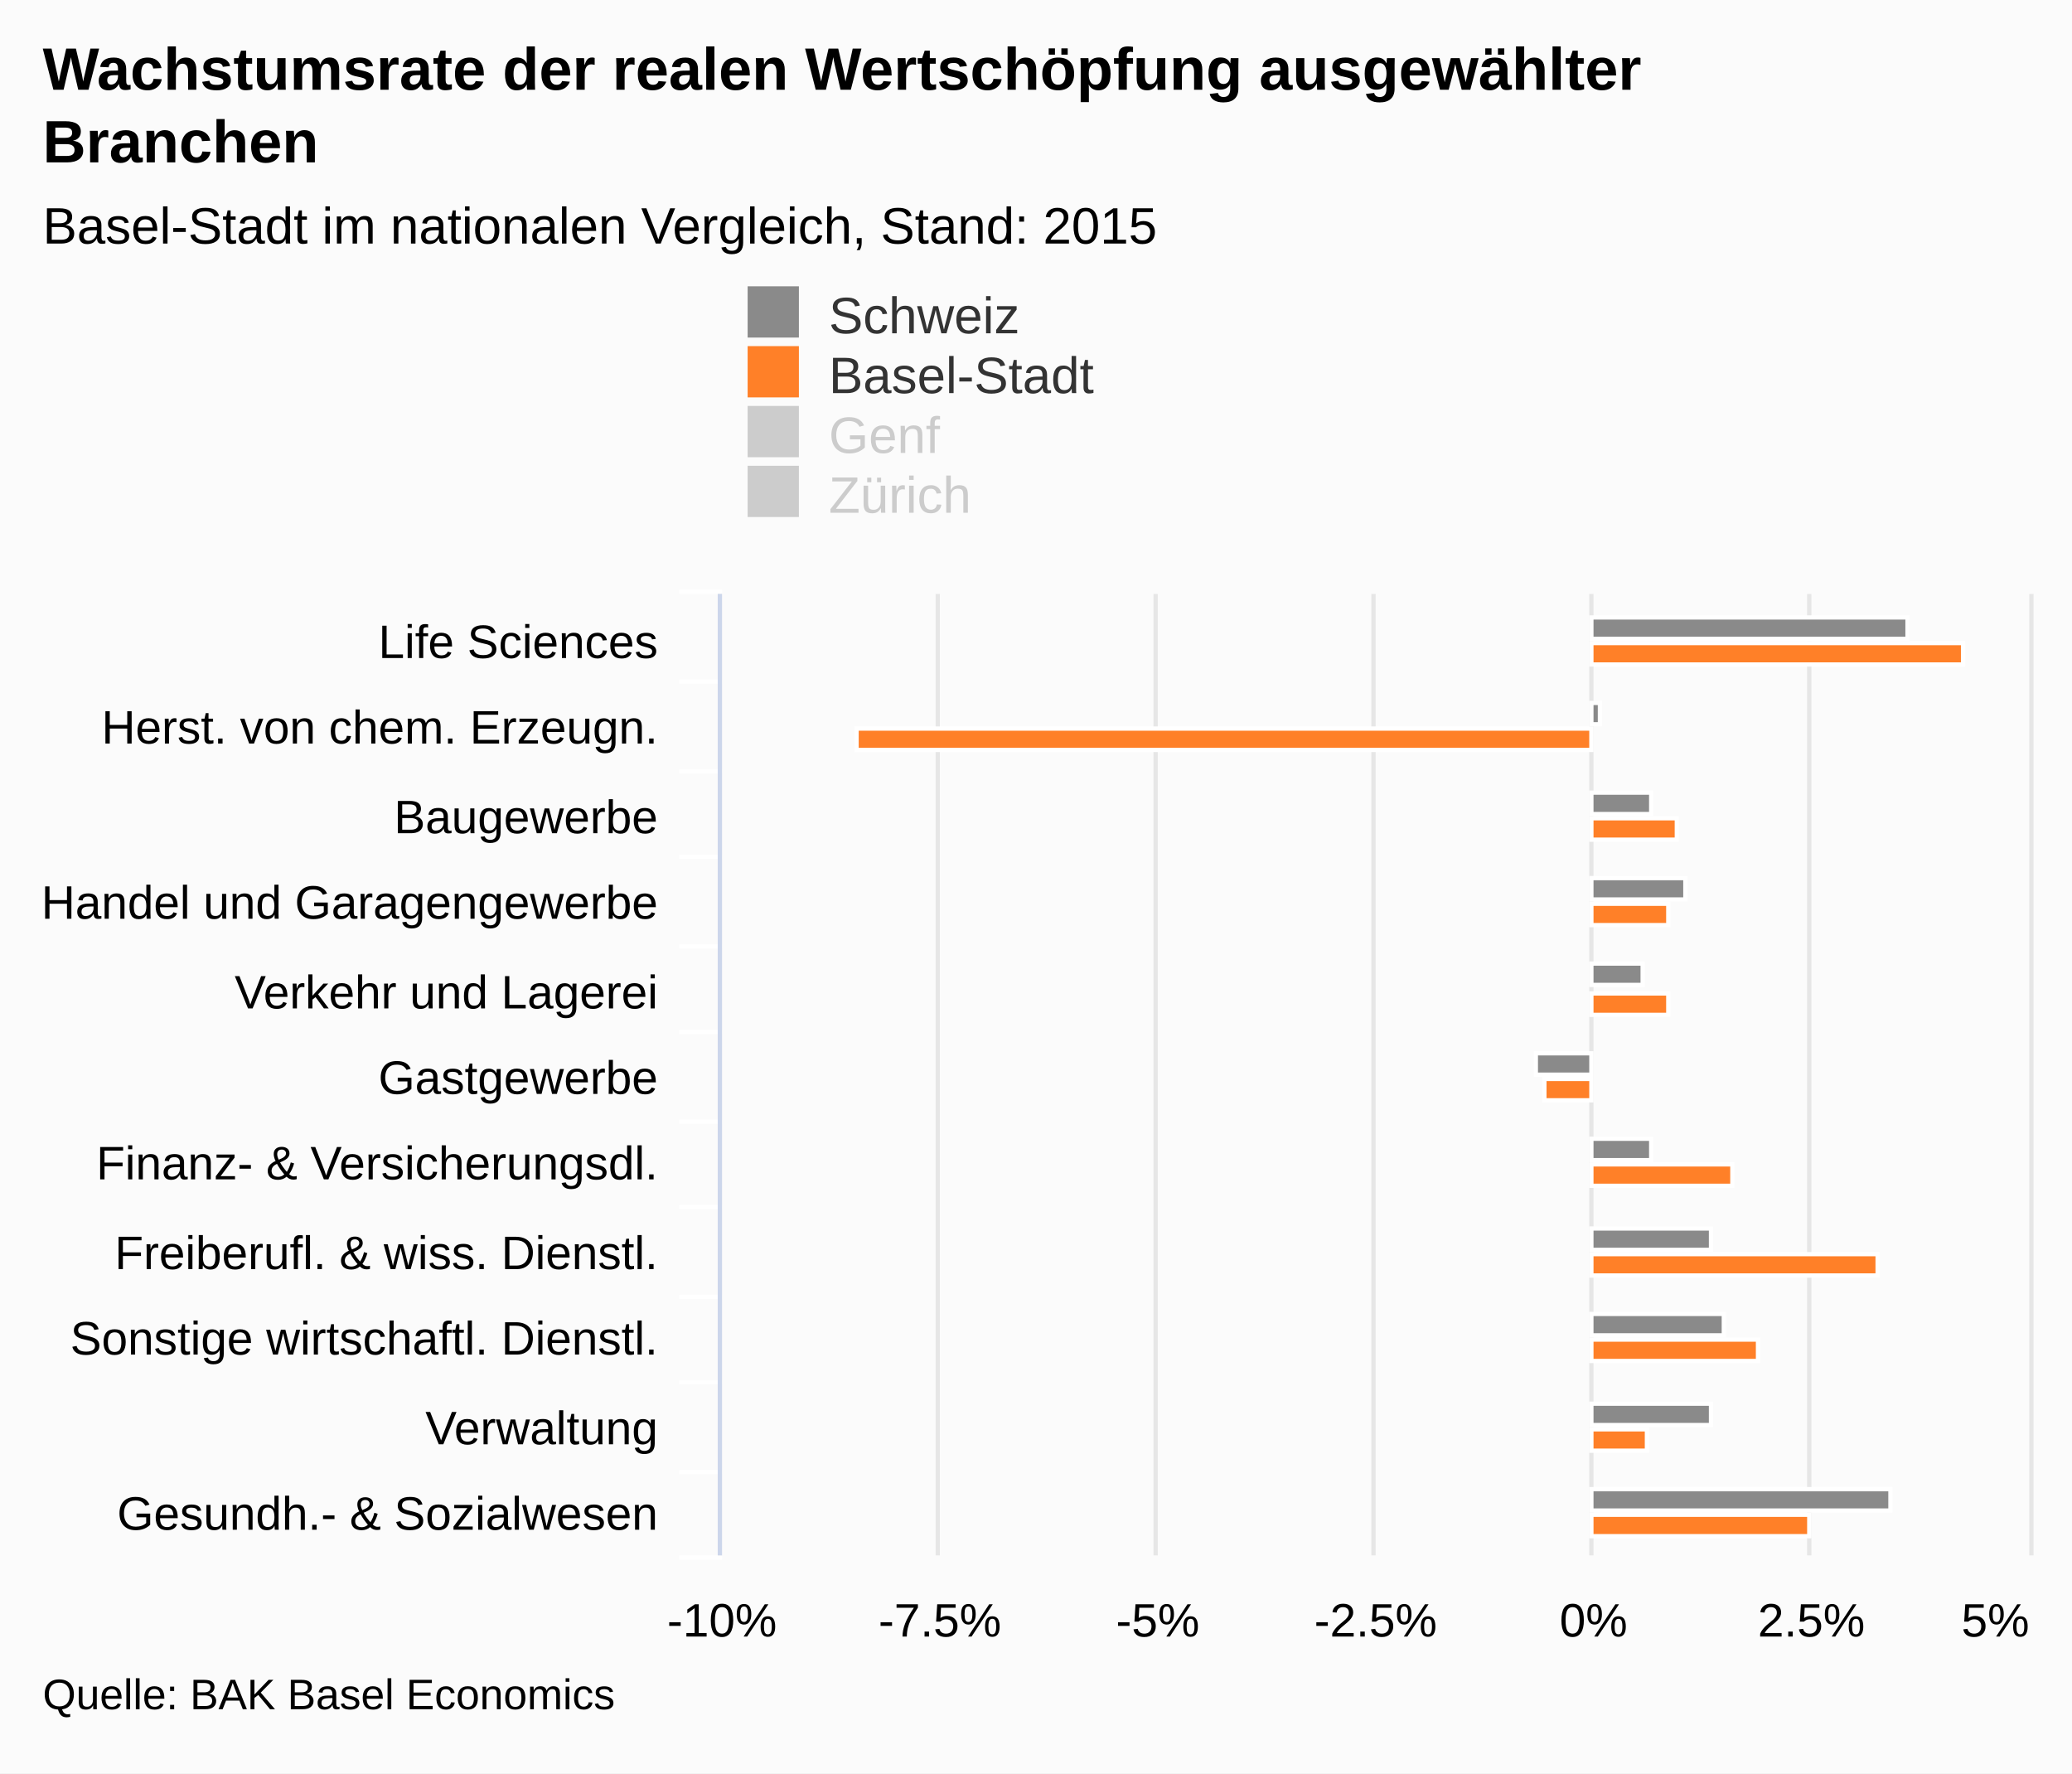
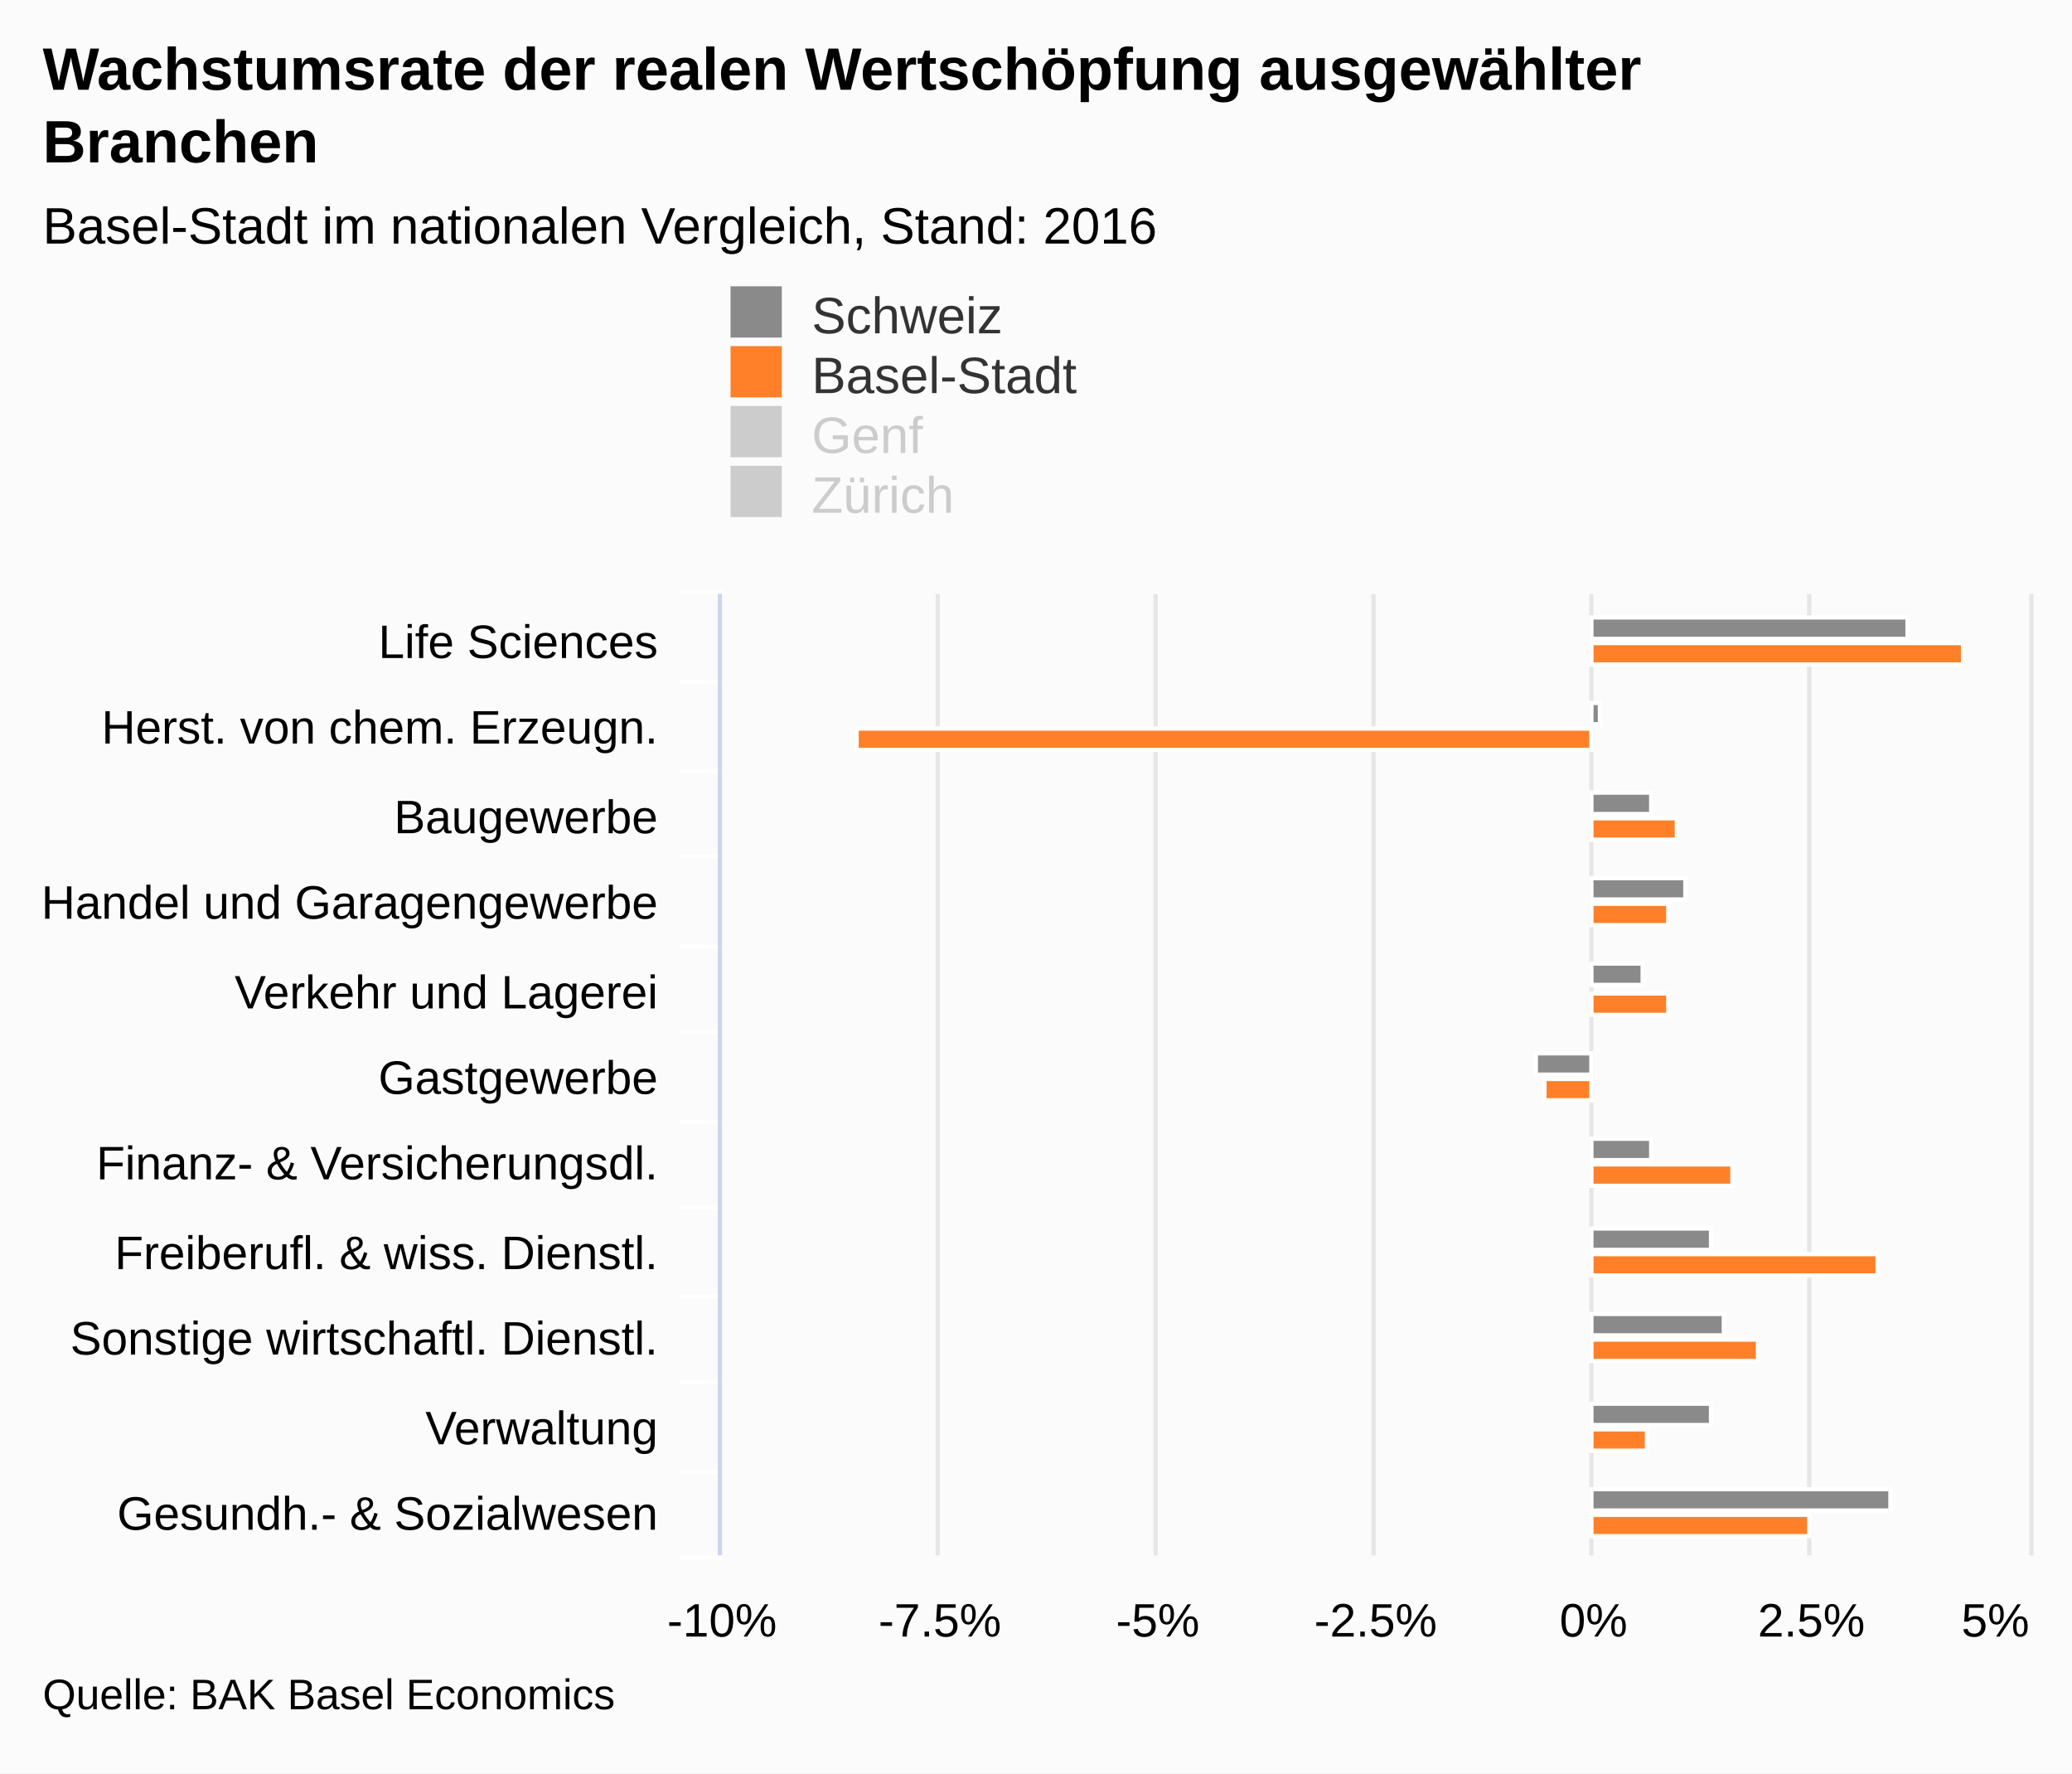
<svg xmlns="http://www.w3.org/2000/svg" version="1.1" class="highcharts-root" style="font-family:arial;font-size:12px;" viewBox="0 0 485 415">
  <defs>
    <clipPath>
      <rect x="0" y="0" width="225" height="306" fill="none" />
    </clipPath>
    <clipPath id="a">
      <rect x="0" y="0" width="225" height="306" fill="none" />
    </clipPath>
  </defs>
  <rect fill="#fbfbfb" class="highcharts-background" x="0" y="0" width="485" height="415" rx="0" ry="0" />
  <rect fill="none" class="highcharts-plot-background" x="169" y="139" width="306" height="225" />
  <g class="highcharts-pane-group" />
  <g class="highcharts-grid highcharts-xaxis-grid ">
    <path fill="none" class="highcharts-grid-line" d="M 169 159.5 L 475 159.5" opacity="1" />
    <path fill="none" class="highcharts-grid-line" d="M 169 180.5 L 475 180.5" opacity="1" />
    <path fill="none" class="highcharts-grid-line" d="M 169 200.5 L 475 200.5" opacity="1" />
    <path fill="none" class="highcharts-grid-line" d="M 169 221.5 L 475 221.5" opacity="1" />
    <path fill="none" class="highcharts-grid-line" d="M 169 241.5 L 475 241.5" opacity="1" />
    <path fill="none" class="highcharts-grid-line" d="M 169 262.5 L 475 262.5" opacity="1" />
    <path fill="none" class="highcharts-grid-line" d="M 169 282.5 L 475 282.5" opacity="1" />
    <path fill="none" class="highcharts-grid-line" d="M 169 303.5 L 475 303.5" opacity="1" />
    <path fill="none" class="highcharts-grid-line" d="M 169 323.5 L 475 323.5" opacity="1" />
    <path fill="none" class="highcharts-grid-line" d="M 169 344.5 L 475 344.5" opacity="1" />
    <path fill="none" class="highcharts-grid-line" d="M 169 364.5 L 475 364.5" opacity="1" />
    <path fill="none" class="highcharts-grid-line" d="M 169 139.5 L 475 139.5" opacity="1" />
  </g>
  <g class="highcharts-grid highcharts-yaxis-grid ">
    <path fill="none" stroke="#e6e6e6" stroke-width="1" class="highcharts-grid-line" d="M 168.5 139 L 168.5 364" opacity="1" />
    <path fill="none" stroke="#e6e6e6" stroke-width="1" class="highcharts-grid-line" d="M 219.5 139 L 219.5 364" opacity="1" />
    <path fill="none" stroke="#e6e6e6" stroke-width="1" class="highcharts-grid-line" d="M 270.5 139 L 270.5 364" opacity="1" />
    <path fill="none" stroke="#e6e6e6" stroke-width="1" class="highcharts-grid-line" d="M 321.5 139 L 321.5 364" opacity="1" />
    <path fill="none" stroke="#e6e6e6" stroke-width="1" class="highcharts-grid-line" d="M 372.5 139 L 372.5 364" opacity="1" />
    <path fill="none" stroke="#e6e6e6" stroke-width="1" class="highcharts-grid-line" d="M 423.5 139 L 423.5 364" opacity="1" />
    <path fill="none" stroke="#e6e6e6" stroke-width="1" class="highcharts-grid-line" d="M 475.5 139 L 475.5 364" opacity="1" />
  </g>
  <rect fill="none" class="highcharts-plot-border" x="169" y="139" width="306" height="225" />
  <g class="highcharts-axis highcharts-xaxis ">
    <path fill="none" class="highcharts-tick" stroke="#FFFFFF" stroke-width="1" d="M 169 159.5 L 159 159.5" opacity="1" />
    <path fill="none" class="highcharts-tick" stroke="#FFFFFF" stroke-width="1" d="M 169 180.5 L 159 180.5" opacity="1" />
    <path fill="none" class="highcharts-tick" stroke="#FFFFFF" stroke-width="1" d="M 169 200.5 L 159 200.5" opacity="1" />
    <path fill="none" class="highcharts-tick" stroke="#FFFFFF" stroke-width="1" d="M 169 221.5 L 159 221.5" opacity="1" />
    <path fill="none" class="highcharts-tick" stroke="#FFFFFF" stroke-width="1" d="M 169 241.5 L 159 241.5" opacity="1" />
    <path fill="none" class="highcharts-tick" stroke="#FFFFFF" stroke-width="1" d="M 169 262.5 L 159 262.5" opacity="1" />
    <path fill="none" class="highcharts-tick" stroke="#FFFFFF" stroke-width="1" d="M 169 282.5 L 159 282.5" opacity="1" />
    <path fill="none" class="highcharts-tick" stroke="#FFFFFF" stroke-width="1" d="M 169 303.5 L 159 303.5" opacity="1" />
    <path fill="none" class="highcharts-tick" stroke="#FFFFFF" stroke-width="1" d="M 169 323.5 L 159 323.5" opacity="1" />
    <path fill="none" class="highcharts-tick" stroke="#FFFFFF" stroke-width="1" d="M 169 344.5 L 159 344.5" opacity="1" />
    <path fill="none" class="highcharts-tick" stroke="#FFFFFF" stroke-width="1" d="M 169 364.5 L 159 364.5" opacity="1" />
    <path fill="none" class="highcharts-tick" stroke="#FFFFFF" stroke-width="1" d="M 169 138.5 L 159 138.5" opacity="1" />
    <path fill="none" class="highcharts-axis-line" stroke="#ccd6eb" stroke-width="1" d="M 168.5 139 L 168.5 364" />
  </g>
  <g class="highcharts-axis highcharts-yaxis ">
    <path fill="none" class="highcharts-axis-line" d="M 169 364 L 475 364" />
  </g>
  <g class="highcharts-series-group">
    <g class="highcharts-series highcharts-series-0 highcharts-column-series highcharts-color-undefined " transform="translate(475,364) rotate(90) scale(-1,1) scale(1 1)" clip-path="url(#a)">
      <rect x="214.5" y="28.5" width="5" height="74" fill="#8a8a8a" stroke="#ffffff" stroke-width="1" class="highcharts-point" />
      <rect x="194.5" y="100.5" width="5" height="2" fill="#8a8a8a" stroke="#ffffff" stroke-width="1" class="highcharts-point" />
      <rect x="173.5" y="88.5" width="5" height="14" fill="#8a8a8a" stroke="#ffffff" stroke-width="1" class="highcharts-point" />
      <rect x="153.5" y="80.5" width="5" height="22" fill="#8a8a8a" stroke="#ffffff" stroke-width="1" class="highcharts-point" />
      <rect x="133.5" y="90.5" width="5" height="12" fill="#8a8a8a" stroke="#ffffff" stroke-width="1" class="highcharts-point" />
      <rect x="112.5" y="102.5" width="5" height="13" fill="#8a8a8a" stroke="#ffffff" stroke-width="1" class="highcharts-point highcharts-negative" />
      <rect x="92.5" y="88.5" width="5" height="14" fill="#8a8a8a" stroke="#ffffff" stroke-width="1" class="highcharts-point" />
      <rect x="71.5" y="74.5" width="5" height="28" fill="#8a8a8a" stroke="#ffffff" stroke-width="1" class="highcharts-point" />
      <rect x="51.5" y="71.5" width="5" height="31" fill="#8a8a8a" stroke="#ffffff" stroke-width="1" class="highcharts-point" />
      <rect x="30.5" y="74.5" width="5" height="28" fill="#8a8a8a" stroke="#ffffff" stroke-width="1" class="highcharts-point" />
      <rect x="10.5" y="32.5" width="5" height="70" fill="#8a8a8a" stroke="#ffffff" stroke-width="1" class="highcharts-point" />
    </g>
    <g class="highcharts-markers highcharts-series-0 highcharts-column-series highcharts-color-undefined " transform="translate(475,364) rotate(90) scale(-1,1) scale(1 1)" clip-path="none" />
    <g class="highcharts-series highcharts-series-1 highcharts-column-series highcharts-color-undefined " transform="translate(475,364) rotate(90) scale(-1,1) scale(1 1)" clip-path="url(#a)">
      <rect x="208.5" y="15.5" width="5" height="87" fill="#ff8028" stroke="#ffffff" stroke-width="1" class="highcharts-point" />
      <rect x="188.5" y="102.5" width="5" height="172" fill="#ff8028" stroke="#ffffff" stroke-width="1" class="highcharts-point highcharts-negative" />
      <rect x="167.5" y="82.5" width="5" height="20" fill="#ff8028" stroke="#ffffff" stroke-width="1" class="highcharts-point" />
      <rect x="147.5" y="84.5" width="5" height="18" fill="#ff8028" stroke="#ffffff" stroke-width="1" class="highcharts-point" />
      <rect x="126.5" y="84.5" width="5" height="18" fill="#ff8028" stroke="#ffffff" stroke-width="1" class="highcharts-point" />
      <rect x="106.5" y="102.5" width="5" height="11" fill="#ff8028" stroke="#ffffff" stroke-width="1" class="highcharts-point highcharts-negative" />
      <rect x="86.5" y="69.5" width="5" height="33" fill="#ff8028" stroke="#ffffff" stroke-width="1" class="highcharts-point" />
      <rect x="65.5" y="35.5" width="5" height="67" fill="#ff8028" stroke="#ffffff" stroke-width="1" class="highcharts-point" />
      <rect x="45.5" y="63.5" width="5" height="39" fill="#ff8028" stroke="#ffffff" stroke-width="1" class="highcharts-point" />
      <rect x="24.5" y="89.5" width="5" height="13" fill="#ff8028" stroke="#ffffff" stroke-width="1" class="highcharts-point" />
      <rect x="4.5" y="51.5" width="5" height="51" fill="#ff8028" stroke="#ffffff" stroke-width="1" class="highcharts-point" />
    </g>
    <g class="highcharts-markers highcharts-series-1 highcharts-column-series highcharts-color-undefined " transform="translate(475,364) rotate(90) scale(-1,1) scale(1 1)" clip-path="none" />
    <g class="highcharts-series highcharts-series-2 highcharts-column-series highcharts-color-undefined " visibility="hidden" transform="translate(475,364) rotate(90) scale(-1,1) scale(1 1)" clip-path="url(#a)" />
    <g class="highcharts-markers highcharts-series-2 highcharts-column-series highcharts-color-undefined " visibility="hidden" transform="translate(475,364) rotate(90) scale(-1,1) scale(1 1)" clip-path="none" />
    <g class="highcharts-series highcharts-series-3 highcharts-column-series highcharts-color-undefined " visibility="hidden" transform="translate(475,364) rotate(90) scale(-1,1) scale(1 1)" clip-path="url(#a)" />
    <g class="highcharts-markers highcharts-series-3 highcharts-column-series highcharts-color-undefined " visibility="hidden" transform="translate(475,364) rotate(90) scale(-1,1) scale(1 1)" clip-path="none" />
  </g>
  <text x="10" text-anchor="start" class="highcharts-title" style="color:#000000;font-size:14px;font-weight:bold;fill:#000000;" y="21">
    <tspan>Wachstumsrate der realen Wertschöpfung ausgewählter</tspan>
    <tspan dy="17" x="10">Branchen</tspan>
  </text>
  <text x="10" text-anchor="start" class="highcharts-subtitle" style="color:#000000;font-size:12px;font-weight:normal;font-family:arial;fill:#000000;" y="57">
-     <tspan>Basel-Stadt im nationalen Vergleich, Stand: 2015</tspan>
+     <tspan>Basel-Stadt im nationalen Vergleich, Stand: 2016</tspan>
  </text>
-   <g class="highcharts-legend" transform="translate(165,60)">
+   <g class="highcharts-legend" transform="translate(161,60)">
    <rect fill="none" class="highcharts-legend-box" rx="0" ry="0" x="0" y="0" width="146" height="67" visibility="visible" />
    <g>
      <g>
        <g class="highcharts-legend-item highcharts-column-series highcharts-color-undefined highcharts-series-0" transform="translate(8,3)">
          <text x="21" style="color:#333333;font-size:12px;font-weight:normal;cursor:pointer;fill:#333333;" text-anchor="start" y="15">
            <tspan>Schweiz</tspan>
          </text>
          <rect x="2" y="4" width="12" height="12" fill="#8a8a8a" class="highcharts-point" />
        </g>
        <g class="highcharts-legend-item highcharts-column-series highcharts-color-undefined highcharts-series-1" transform="translate(8,17)">
          <text x="21" y="15" style="color:#333333;font-size:12px;font-weight:normal;cursor:pointer;fill:#333333;" text-anchor="start">
            <tspan>Basel-Stadt</tspan>
          </text>
          <rect x="2" y="4" width="12" height="12" fill="#ff8028" class="highcharts-point" />
        </g>
        <g class="highcharts-legend-item highcharts-column-series highcharts-color-undefined highcharts-series-2 highcharts-legend-item-hidden" transform="translate(8,31)">
          <text x="21" y="15" style="color:#cccccc;font-size:12px;font-weight:normal;cursor:pointer;fill:#cccccc;" text-anchor="start">
            <tspan>Genf</tspan>
          </text>
          <rect x="2" y="4" width="12" height="12" fill="#cccccc" class="highcharts-point" />
        </g>
        <g class="highcharts-legend-item highcharts-column-series highcharts-color-undefined highcharts-series-3 highcharts-legend-item-hidden" transform="translate(8,45)">
          <text x="21" y="15" style="color:#cccccc;font-size:12px;font-weight:normal;cursor:pointer;fill:#cccccc;" text-anchor="start">
            <tspan>Zürich</tspan>
          </text>
          <rect x="2" y="4" width="12" height="12" fill="#cccccc" class="highcharts-point" />
        </g>
      </g>
    </g>
  </g>
  <g class="highcharts-axis-labels highcharts-xaxis-labels ">
    <text x="154" style="color:#000000;cursor:default;font-size:11px;fill:#000000;" text-anchor="end" transform="translate(0,0)" y="154" opacity="1">
      <tspan>Life Sciences</tspan>
    </text>
    <text x="154" style="color:#000000;cursor:default;font-size:11px;fill:#000000;" text-anchor="end" transform="translate(0,0)" y="174" opacity="1">
      <tspan>Herst. von chem. Erzeugn.</tspan>
    </text>
    <text x="154" style="color:#000000;cursor:default;font-size:11px;fill:#000000;" text-anchor="end" transform="translate(0,0)" y="195" opacity="1">
      <tspan>Baugewerbe</tspan>
    </text>
    <text x="154" style="color:#000000;cursor:default;font-size:11px;fill:#000000;" text-anchor="end" transform="translate(0,0)" y="215" opacity="1">
      <tspan>Handel und Garagengewerbe</tspan>
    </text>
    <text x="154" style="color:#000000;cursor:default;font-size:11px;fill:#000000;" text-anchor="end" transform="translate(0,0)" y="236" opacity="1">
      <tspan>Verkehr und Lagerei</tspan>
    </text>
    <text x="154" style="color:#000000;cursor:default;font-size:11px;fill:#000000;" text-anchor="end" transform="translate(0,0)" y="256" opacity="1">
      <tspan>Gastgewerbe</tspan>
    </text>
    <text x="154" style="color:#000000;cursor:default;font-size:11px;fill:#000000;" text-anchor="end" transform="translate(0,0)" y="276" opacity="1">
      <tspan>Finanz- &amp; Versicherungsdl.</tspan>
    </text>
    <text x="154" style="color:#000000;cursor:default;font-size:11px;fill:#000000;" text-anchor="end" transform="translate(0,0)" y="297" opacity="1">
      <tspan>Freiberufl. &amp; wiss. Dienstl.</tspan>
    </text>
    <text x="154" style="color:#000000;cursor:default;font-size:11px;fill:#000000;" text-anchor="end" transform="translate(0,0)" y="317" opacity="1">
      <tspan>Sonstige wirtschaftl. Dienstl.</tspan>
    </text>
    <text x="154" style="color:#000000;cursor:default;font-size:11px;fill:#000000;" text-anchor="end" transform="translate(0,0)" y="338" opacity="1">
      <tspan>Verwaltung</tspan>
    </text>
    <text x="154" style="color:#000000;cursor:default;font-size:11px;fill:#000000;" text-anchor="end" transform="translate(0,0)" y="358" opacity="1">
      <tspan>Gesundh.- &amp; Sozialwesen</tspan>
    </text>
  </g>
  <g class="highcharts-axis-labels highcharts-yaxis-labels ">
    <text x="169" style="color:#000000;cursor:default;font-size:11px;fill:#000000;" text-anchor="middle" transform="translate(0,0)" y="383" opacity="1">
      -10%
    </text>
    <text x="373" style="color:#000000;cursor:default;font-size:11px;fill:#000000;" text-anchor="middle" transform="translate(0,0)" y="383" opacity="1">
      0%
    </text>
    <text x="220" style="color:#000000;cursor:default;font-size:11px;fill:#000000;" text-anchor="middle" transform="translate(0,0)" y="383" opacity="1">
      -7.5%
    </text>
    <text x="271" style="color:#000000;cursor:default;font-size:11px;fill:#000000;" text-anchor="middle" transform="translate(0,0)" y="383" opacity="1">
      -5%
    </text>
    <text x="322" style="color:#000000;cursor:default;font-size:11px;fill:#000000;" text-anchor="middle" transform="translate(0,0)" y="383" opacity="1">
      -2.5%
    </text>
    <text x="424" style="color:#000000;cursor:default;font-size:11px;fill:#000000;" text-anchor="middle" transform="translate(0,0)" y="383" opacity="1">
      2.5%
    </text>
    <text x="467.062" style="color:#000000;cursor:default;font-size:11px;fill:#000000;" text-anchor="middle" transform="translate(0,0)" y="383" opacity="1">
      5%
    </text>
  </g>
  <text x="10" class="highcharts-credits" text-anchor="start" style="cursor:default;color:#000000;font-size:10px;fill:#000000;" y="400">
    <tspan>Quelle: BAK Basel Economics</tspan>
  </text>
</svg>
